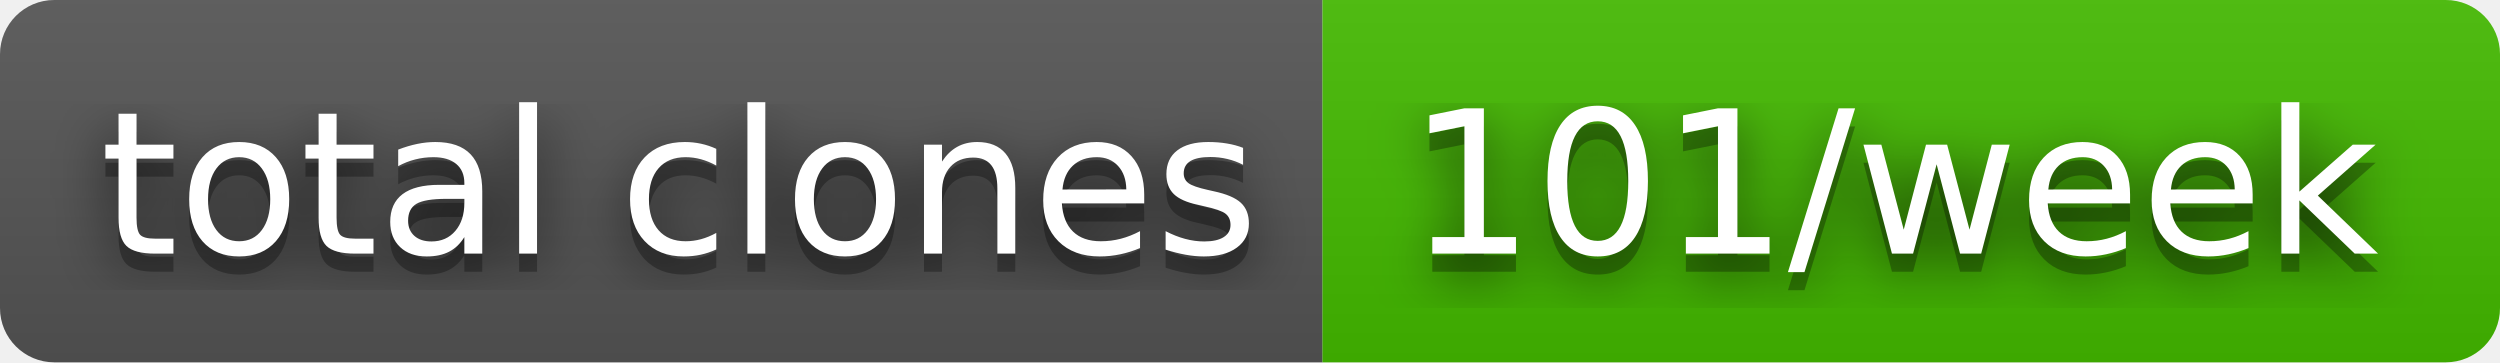
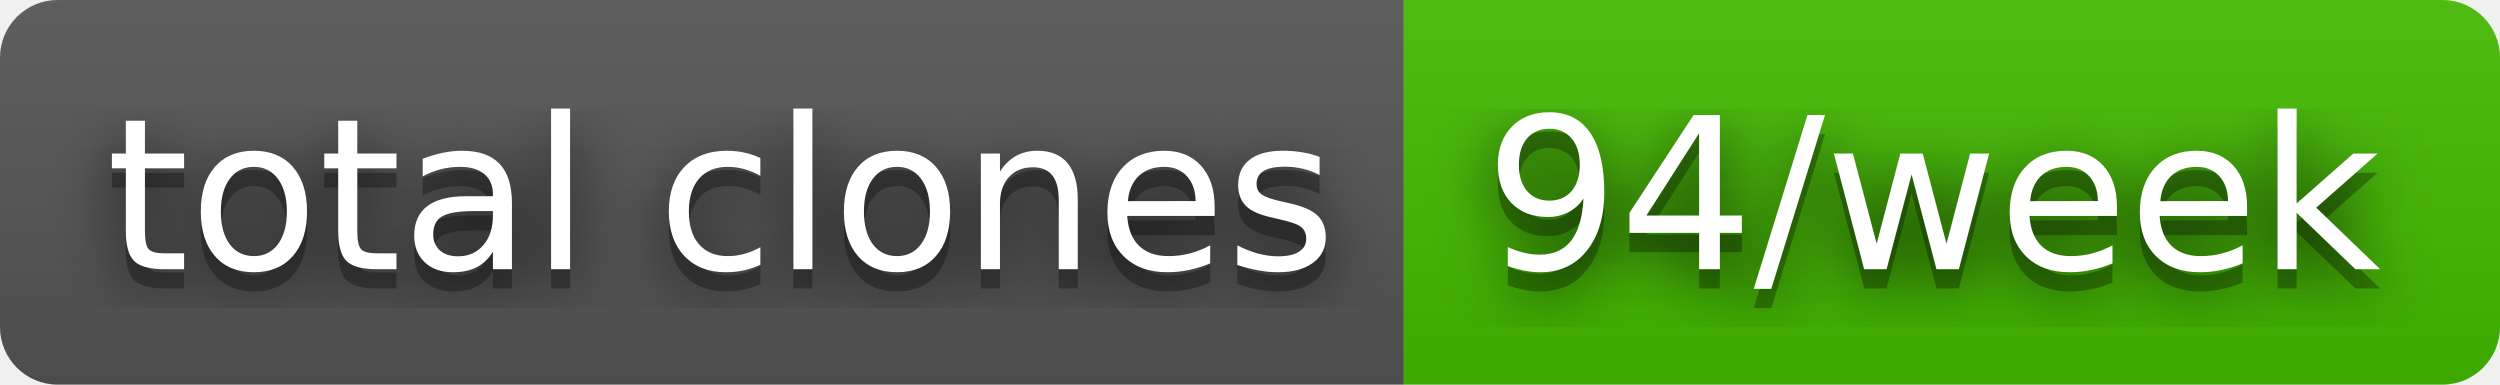
- <svg xmlns="http://www.w3.org/2000/svg" width="138" height="20" role="img" aria-label="total clones: 101/week">
+ <svg xmlns="http://www.w3.org/2000/svg" width="130" height="20" role="img" aria-label="total clones: 94/week">
  <filter id="blur">
    <feGaussianBlur stdDeviation="16" />
  </filter>
  <linearGradient id="s" x2="0" y2="100%">
    <stop offset="0" stop-color="#bbb" stop-opacity=".1" />
    <stop offset="1" stop-opacity=".1" />
  </linearGradient>
  <clipPath id="r">
-     <rect width="138" height="20" rx="3" />
+     <rect width="130" height="20" rx="3" />
  </clipPath>
  <g clip-path="url(#r)">
    <rect width="73" height="20" fill="#555" />
-     <rect x="73" width="65" height="20" fill="#4b0" />
-     <rect width="138" height="20" fill="url(#s)" />
+     <rect x="73" width="57" height="20" fill="#4b0" />
+     <rect width="130" height="20" fill="url(#s)" />
  </g>
  <g fill="#fff" text-anchor="middle" font-family="Verdana,Geneva,DejaVu Sans,sans-serif" text-rendering="geometricPrecision" font-size="110">
    <g transform="scale(.1)">
      <g aria-hidden="true" fill="#010101">
        <text x="375" y="150" fill-opacity=".8" filter="url(#blur)" textLength="630">total clones</text>
        <text x="375" y="150" fill-opacity=".3" textLength="630">total clones</text>
      </g>
      <text x="375" y="140" textLength="630">total clones</text>
    </g>
    <g transform="scale(.1)">
      <g aria-hidden="true" fill="#010101">
-         <text x="1045" y="150" fill-opacity=".8" filter="url(#blur)" textLength="550">101/week</text>
-         <text x="1045" y="150" fill-opacity=".3" textLength="550">101/week</text>
+         <text x="1005" y="150" fill-opacity=".8" filter="url(#blur)" textLength="470">94/week</text>
+         <text x="1005" y="150" fill-opacity=".3" textLength="470">94/week</text>
      </g>
-       <text x="1045" y="140" textLength="550">101/week</text>
+       <text x="1005" y="140" textLength="470">94/week</text>
    </g>
  </g>
</svg>
